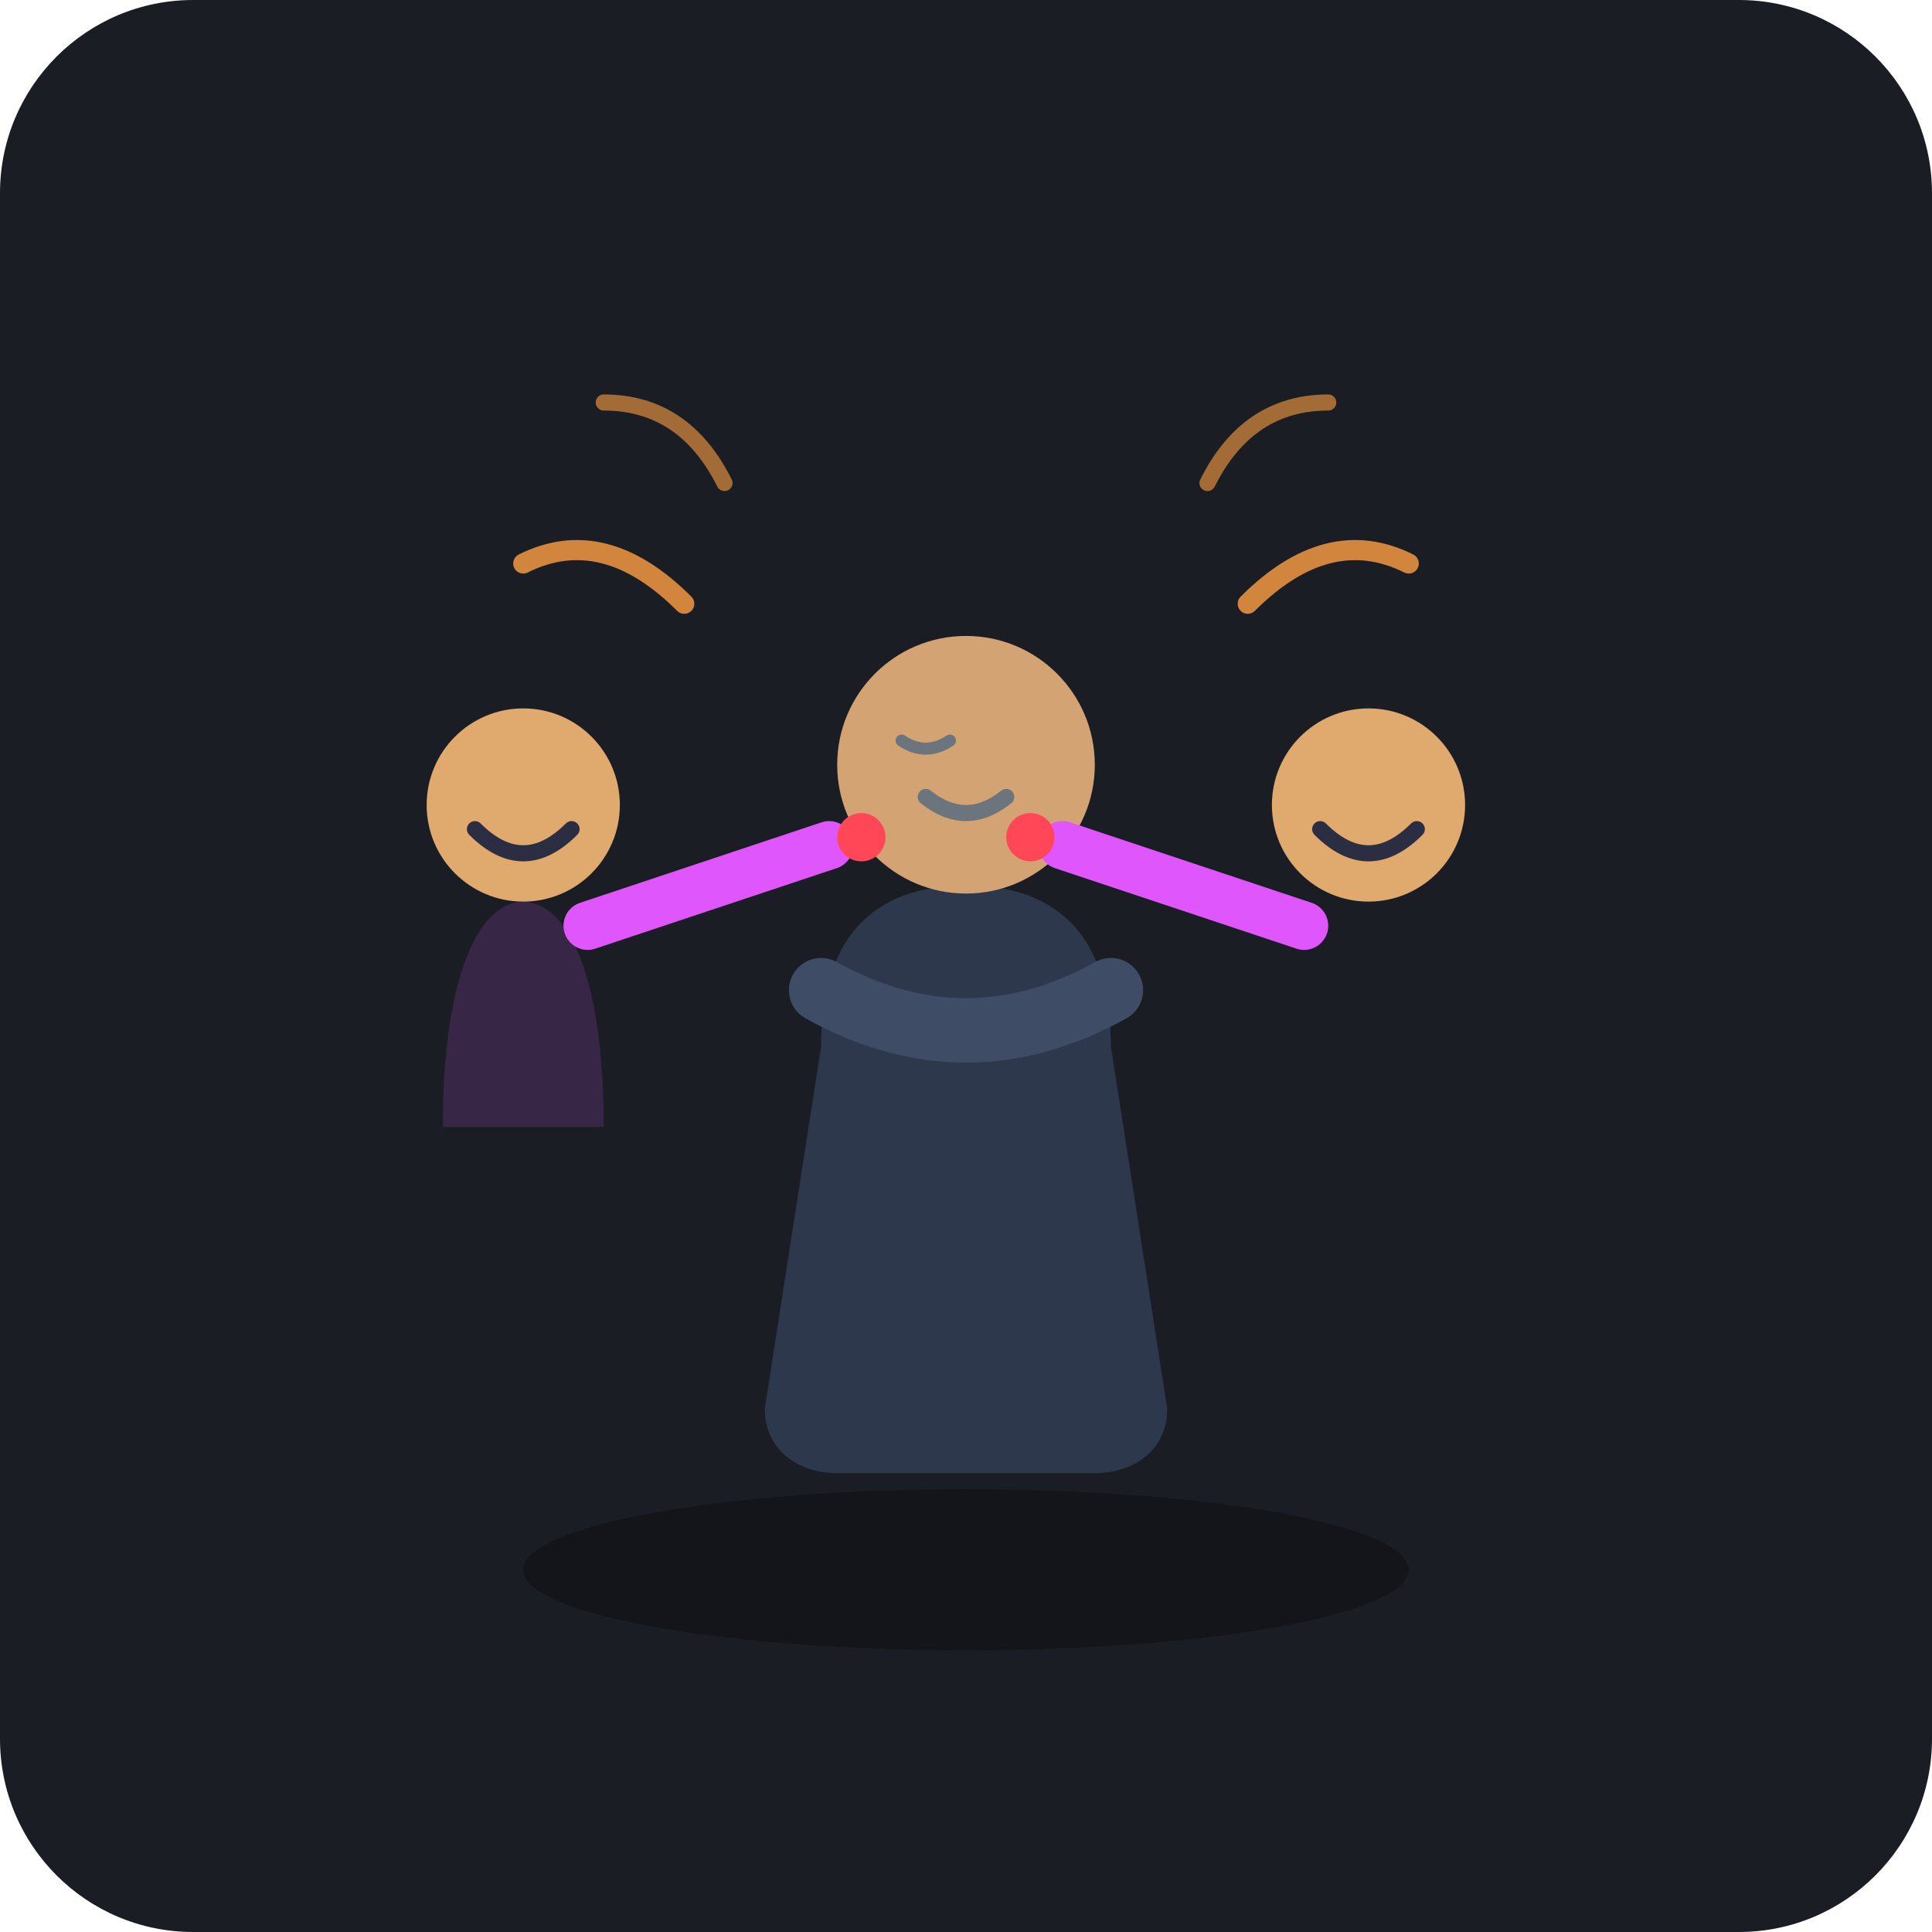
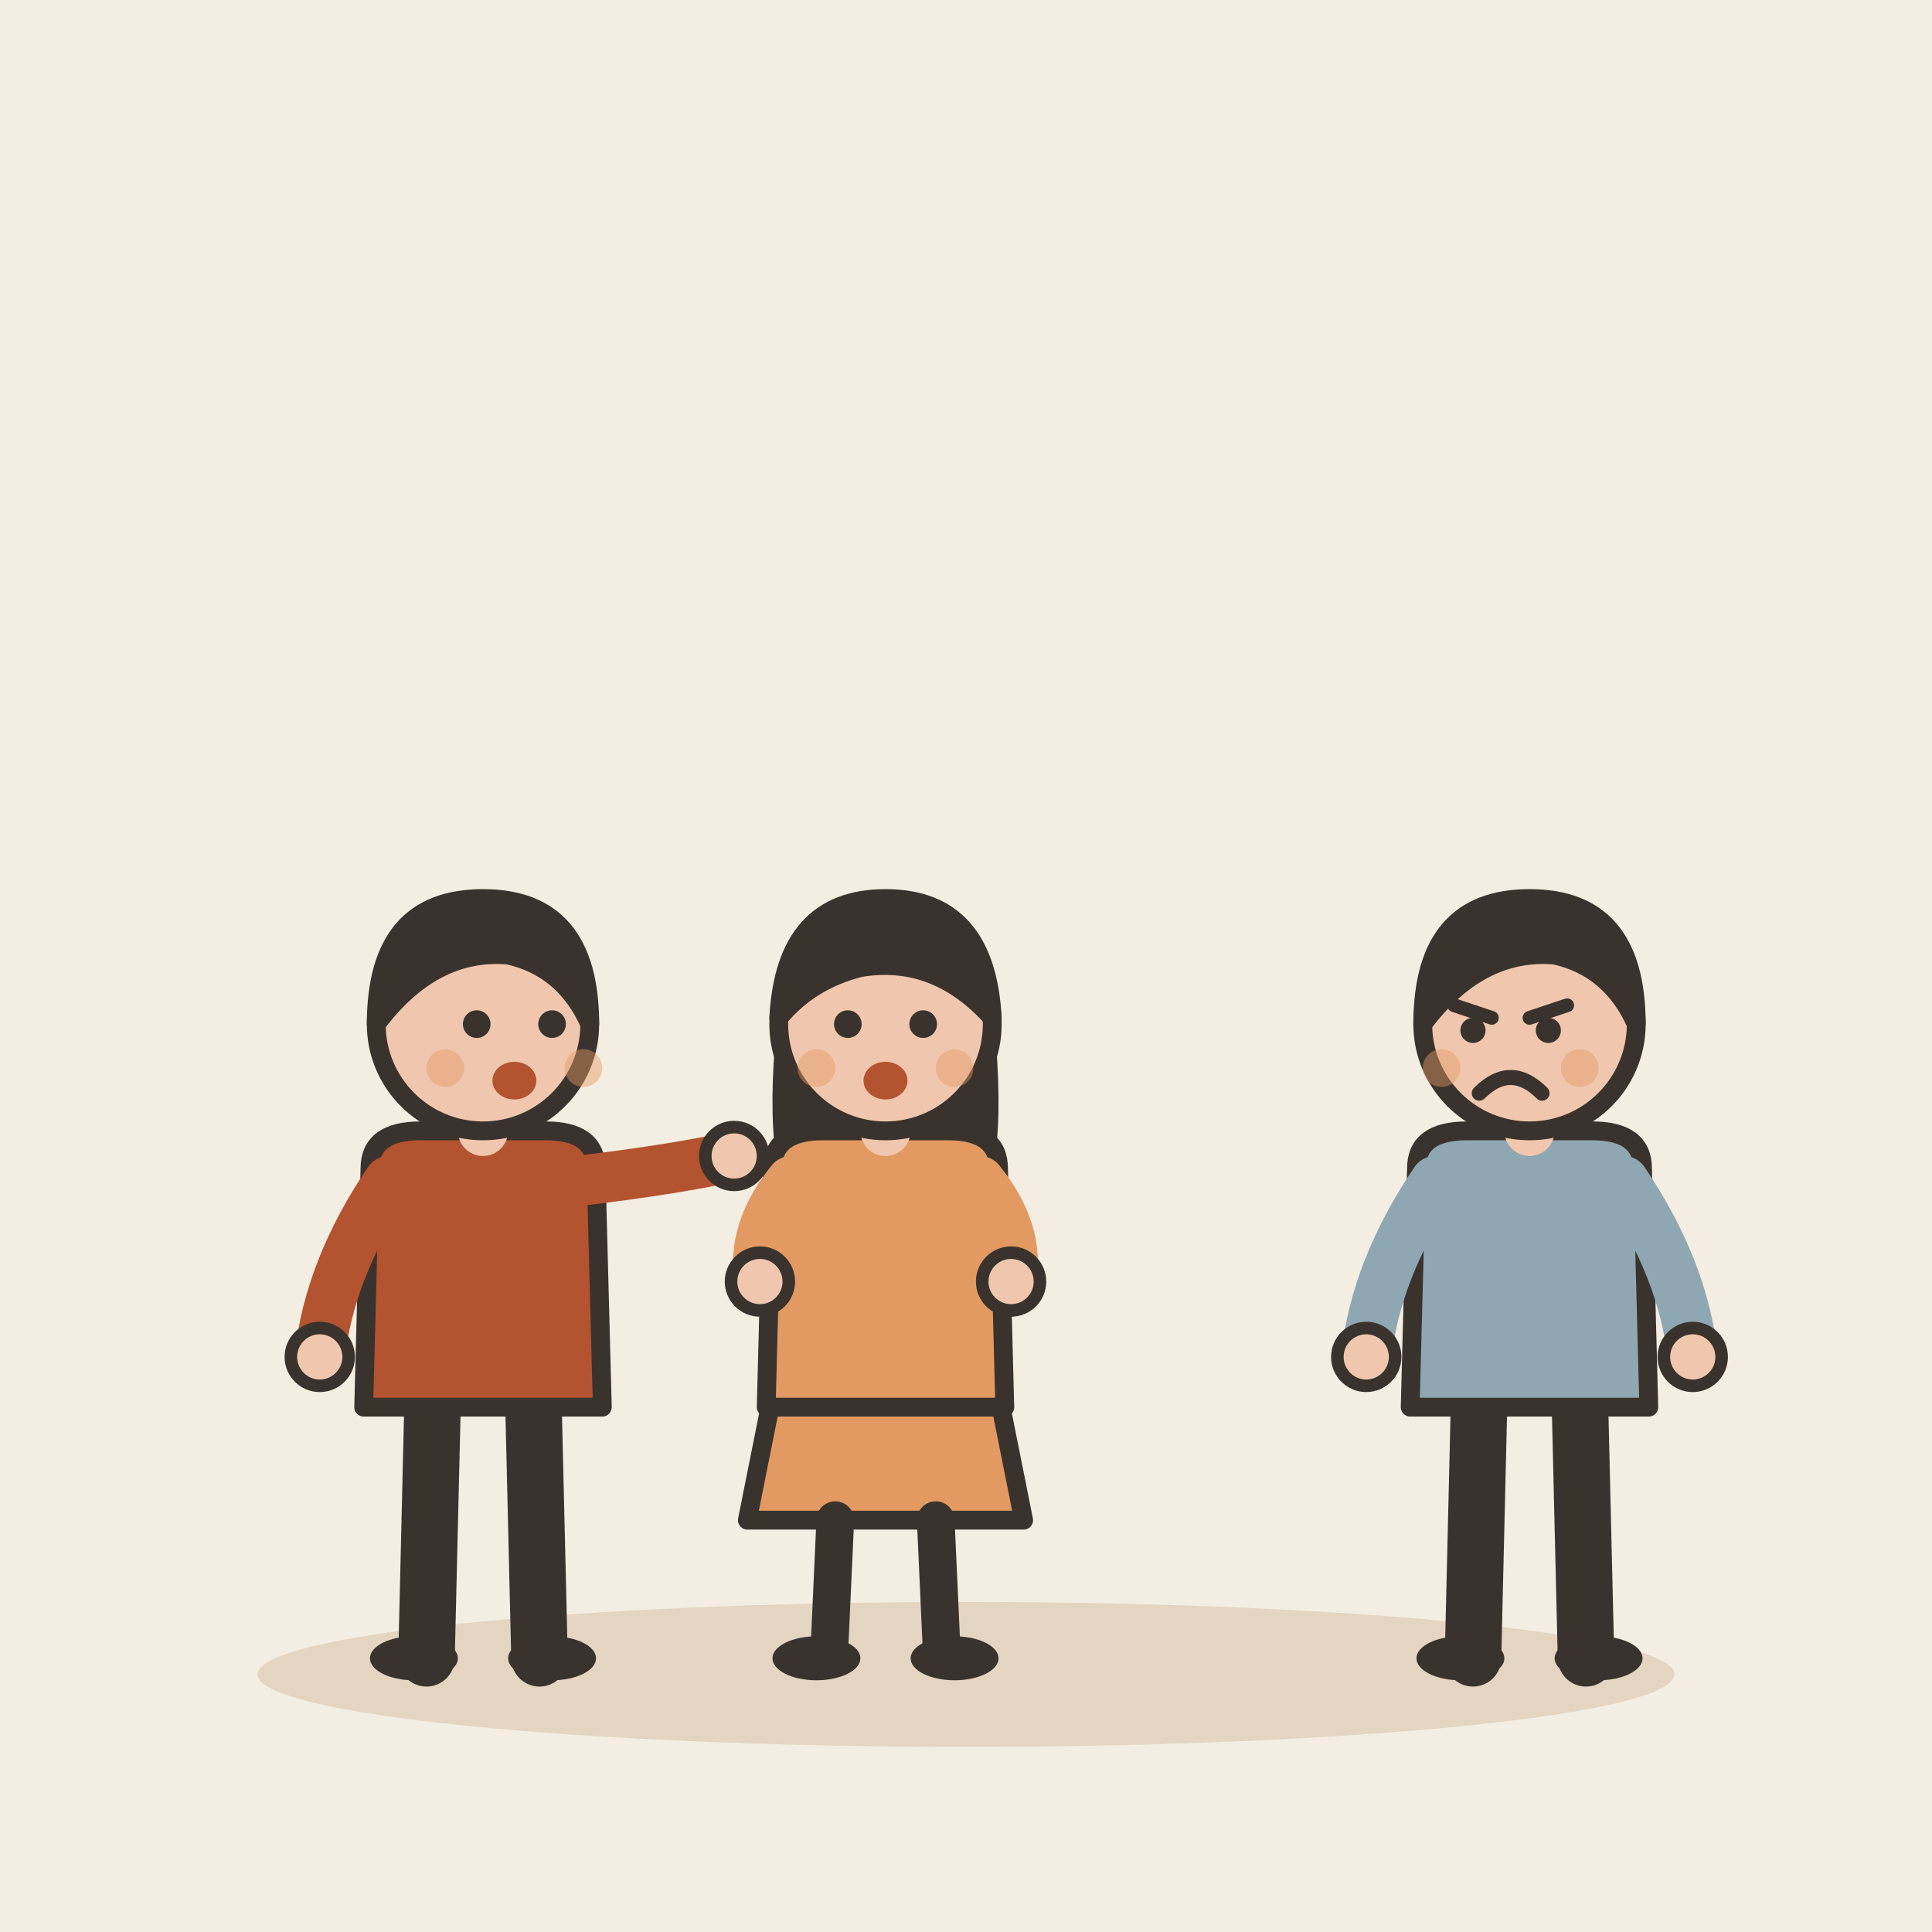
- <svg xmlns="http://www.w3.org/2000/svg" viewBox="0 0 240 240">
-   <rect width="240" height="240" rx="24" fill="#1A1D24" />
-   <ellipse cx="120" cy="195" rx="55" ry="10" fill="#111318" opacity="0.8" />
-   <g transform="translate(0, 5)">
-     <path d="M102 125 C102 112 108 105 120 105 C132 105 138 112 138 125 L145 170 C145 175 141 178 136 178 L104 178 C99 178 95 175 95 170 Z" fill="#2E384D" />
-     <circle cx="120" cy="90" r="16" fill="#D4A373" />
-     <path d="M125 94 Q120 98 115 94" stroke="#6C757D" stroke-width="2" stroke-linecap="round" fill="none" />
-     <path d="M112 87 Q115 89 118 87" stroke="#6C757D" stroke-width="1.5" stroke-linecap="round" fill="none" />
-     <path d="M102 118 Q120 128 138 118" stroke="#3E4C66" stroke-width="8" stroke-linecap="round" fill="none" />
+ <svg xmlns="http://www.w3.org/2000/svg" viewBox="0 0 240 240" data-style="editorial">
+   <rect width="240" height="240" fill="#F4EDE2" />
+   <ellipse cx="120" cy="208" rx="88" ry="9" fill="#E3D5C1" />
+   <g transform="translate(60 206) scale(0.78 0.78)">
+     <path d="M-8 -42L-9 0" stroke="#3A332D" stroke-width="9" stroke-linecap="round" fill="none" />
+     <path d="M8 -42L9 0" stroke="#3A332D" stroke-width="9" stroke-linecap="round" fill="none" />
+     <ellipse cx="-11" cy="0" rx="7" ry="3.5" fill="#3A332D" />
+     <ellipse cx="11" cy="0" rx="7" ry="3.5" fill="#3A332D" />
+     <path d="M-18 -78Q-18 -84 -10 -84L10 -84Q18 -84 18 -78L19 -40L-19 -40Z" fill="#B4532F" stroke="#3A332D" stroke-width="3" stroke-linecap="round" stroke-linejoin="round" />
+     <path d="M-15 -76Q-24.5 -62 -26 -48" fill="none" stroke="#B4532F" stroke-width="8" stroke-linecap="round" stroke-linejoin="round" />
+     <circle cx="-26" cy="-48" r="4.6" fill="#F0C7AE" stroke="#3A332D" stroke-linecap="round" stroke-linejoin="round" stroke-width="2" />
+     <path d="M15 -76Q31.5 -78 40 -80" fill="none" stroke="#B4532F" stroke-width="8" stroke-linecap="round" stroke-linejoin="round" />
+     <circle cx="40" cy="-80" r="4.6" fill="#F0C7AE" stroke="#3A332D" stroke-linecap="round" stroke-linejoin="round" stroke-width="2" />
+     <path d="M0 -84L0 -88" stroke="#F0C7AE" stroke-width="8" stroke-linecap="round" fill="none" />
+     <circle cx="0" cy="-101" r="17" fill="#F0C7AE" stroke="#3A332D" stroke-width="3" stroke-linecap="round" stroke-linejoin="round" />
+     <path d="M-17 -101Q-17 -121 0 -121Q17 -121 17 -101Q13 -110 4 -112Q-8 -113 -17 -101Z" fill="#3A332D" stroke="#3A332D" stroke-width="3" stroke-linecap="round" stroke-linejoin="round" />
+     <circle cx="-1" cy="-101" r="2.2" fill="#3A332D" />
+     <circle cx="11" cy="-101" r="2.2" fill="#3A332D" />
+     <ellipse cx="5" cy="-92" rx="3.5" ry="3" fill="#B4532F" />
+     <circle cx="-6" cy="-94" r="3" fill="#E39A62" opacity="0.45" />
+     <circle cx="16" cy="-94" r="3" fill="#E39A62" opacity="0.45" />
  </g>
-   <g transform="translate(45, 70)">
-     <circle cx="20" cy="30" r="12" fill="#E0A96D" />
-     <path d="M20 42 C15 42 10 50 10 70 L30 70 C30 50 25 42 20 42 Z" fill="#E056FD" opacity="0.15" />
-     <path d="M28 45 L58 35" stroke="#E056FD" stroke-width="6" stroke-linecap="round" />
-     <circle cx="62" cy="34" r="3" fill="#FF4757" />
-     <path d="M14 33 Q20 39 26 33" stroke="#2B2D42" stroke-width="2" stroke-linecap="round" fill="none" />
+   <g transform="translate(110 206) scale(0.78 0.78)">
+     <path d="M-18 -42L-22 -22L22 -22L18 -42Z" fill="#E39A62" stroke="#3A332D" stroke-width="3" stroke-linecap="round" stroke-linejoin="round" />
+     <path d="M-8 -22L-9 0" stroke="#3A332D" stroke-width="6" stroke-linecap="round" fill="none" />
+     <path d="M8 -22L9 0" stroke="#3A332D" stroke-width="6" stroke-linecap="round" fill="none" />
+     <ellipse cx="-11" cy="0" rx="7" ry="3.5" fill="#3A332D" />
+     <ellipse cx="11" cy="0" rx="7" ry="3.5" fill="#3A332D" />
+     <path d="M-17 -104Q-20 -78 -14 -70L-6 -78L6 -78L14 -70Q20 -78 17 -104Z" fill="#3A332D" />
+     <path d="M-18 -78Q-18 -84 -10 -84L10 -84Q18 -84 18 -78L19 -40L-19 -40Z" fill="#E39A62" stroke="#3A332D" stroke-width="3" stroke-linecap="round" stroke-linejoin="round" />
+     <path d="M-15 -76Q-21.5 -68 -20 -60" fill="none" stroke="#E39A62" stroke-width="8" stroke-linecap="round" stroke-linejoin="round" />
+     <circle cx="-20" cy="-60" r="4.6" fill="#F0C7AE" stroke="#3A332D" stroke-linecap="round" stroke-linejoin="round" stroke-width="2" />
+     <path d="M15 -76Q21.5 -68 20 -60" fill="none" stroke="#E39A62" stroke-width="8" stroke-linecap="round" stroke-linejoin="round" />
+     <circle cx="20" cy="-60" r="4.6" fill="#F0C7AE" stroke="#3A332D" stroke-linecap="round" stroke-linejoin="round" stroke-width="2" />
+     <path d="M0 -84L0 -88" stroke="#F0C7AE" stroke-width="8" stroke-linecap="round" fill="none" />
+     <circle cx="0" cy="-101" r="17" fill="#F0C7AE" stroke="#3A332D" stroke-width="3" stroke-linecap="round" stroke-linejoin="round" />
+     <path d="M-17 -102Q-16 -121 0 -121Q16 -121 17 -102Q8 -112 -4 -110Q-12 -108 -17 -102Z" fill="#3A332D" stroke="#3A332D" stroke-width="3" stroke-linecap="round" stroke-linejoin="round" />
+     <circle cx="-6" cy="-101" r="2.2" fill="#3A332D" />
+     <circle cx="6" cy="-101" r="2.2" fill="#3A332D" />
+     <ellipse cx="0" cy="-92" rx="3.5" ry="3" fill="#B4532F" />
+     <circle cx="-11" cy="-94" r="3" fill="#E39A62" opacity="0.45" />
+     <circle cx="11" cy="-94" r="3" fill="#E39A62" opacity="0.45" />
  </g>
-   <g transform="translate(150, 70)">
-     <circle cx="20" cy="30" r="12" fill="#E0A96D" />
-     <path d="M12 45 L-18 35" stroke="#E056FD" stroke-width="6" stroke-linecap="round" />
-     <circle cx="-22" cy="34" r="3" fill="#FF4757" />
-     <path d="M14 33 Q20 39 26 33" stroke="#2B2D42" stroke-width="2" stroke-linecap="round" fill="none" />
+   <g transform="translate(190 206) scale(0.78 0.78)">
+     <path d="M-8 -42L-9 0" stroke="#3A332D" stroke-width="9" stroke-linecap="round" fill="none" />
+     <path d="M8 -42L9 0" stroke="#3A332D" stroke-width="9" stroke-linecap="round" fill="none" />
+     <ellipse cx="-11" cy="0" rx="7" ry="3.5" fill="#3A332D" />
+     <ellipse cx="11" cy="0" rx="7" ry="3.5" fill="#3A332D" />
+     <path d="M-18 -78Q-18 -84 -10 -84L10 -84Q18 -84 18 -78L19 -40L-19 -40Z" fill="#8FA7B3" stroke="#3A332D" stroke-width="3" stroke-linecap="round" stroke-linejoin="round" />
+     <path d="M-15 -76Q-24.5 -62 -26 -48" fill="none" stroke="#8FA7B3" stroke-width="8" stroke-linecap="round" stroke-linejoin="round" />
+     <circle cx="-26" cy="-48" r="4.6" fill="#F0C7AE" stroke="#3A332D" stroke-linecap="round" stroke-linejoin="round" stroke-width="2" />
+     <path d="M15 -76Q24.5 -62 26 -48" fill="none" stroke="#8FA7B3" stroke-width="8" stroke-linecap="round" stroke-linejoin="round" />
+     <circle cx="26" cy="-48" r="4.6" fill="#F0C7AE" stroke="#3A332D" stroke-linecap="round" stroke-linejoin="round" stroke-width="2" />
+     <path d="M0 -84L0 -88" stroke="#F0C7AE" stroke-width="8" stroke-linecap="round" fill="none" />
+     <circle cx="0" cy="-101" r="17" fill="#F0C7AE" stroke="#3A332D" stroke-width="3" stroke-linecap="round" stroke-linejoin="round" />
+     <path d="M-17 -101Q-17 -121 0 -121Q17 -121 17 -101Q13 -110 4 -112Q-8 -113 -17 -101Z" fill="#3A332D" stroke="#3A332D" stroke-width="3" stroke-linecap="round" stroke-linejoin="round" />
+     <path d="M-12 -104L-6 -102" fill="none" stroke="#3A332D" stroke-width="2.2" stroke-linecap="round" stroke-linejoin="round" />
+     <path d="M6 -104L0 -102" fill="none" stroke="#3A332D" stroke-width="2.2" stroke-linecap="round" stroke-linejoin="round" />
+     <circle cx="-9" cy="-100" r="2" fill="#3A332D" />
+     <circle cx="3" cy="-100" r="2" fill="#3A332D" />
+     <path d="M-8 -90Q-3 -95 2 -90" fill="none" stroke="#3A332D" stroke-width="2.4" stroke-linecap="round" stroke-linejoin="round" />
+     <circle cx="-14" cy="-94" r="3" fill="#E39A62" opacity="0.45" />
+     <circle cx="8" cy="-94" r="3" fill="#E39A62" opacity="0.45" />
  </g>
-   <path d="M85 75 Q75 65 65 70" stroke="#FF9F43" stroke-width="2.5" stroke-linecap="round" fill="none" opacity="0.8" />
-   <path d="M155 75 Q165 65 175 70" stroke="#FF9F43" stroke-width="2.5" stroke-linecap="round" fill="none" opacity="0.8" />
-   <path d="M90 60 Q85 50 75 50" stroke="#FF9F43" stroke-width="2" stroke-linecap="round" fill="none" opacity="0.6" />
-   <path d="M150 60 Q155 50 165 50" stroke="#FF9F43" stroke-width="2" stroke-linecap="round" fill="none" opacity="0.6" />
</svg>
